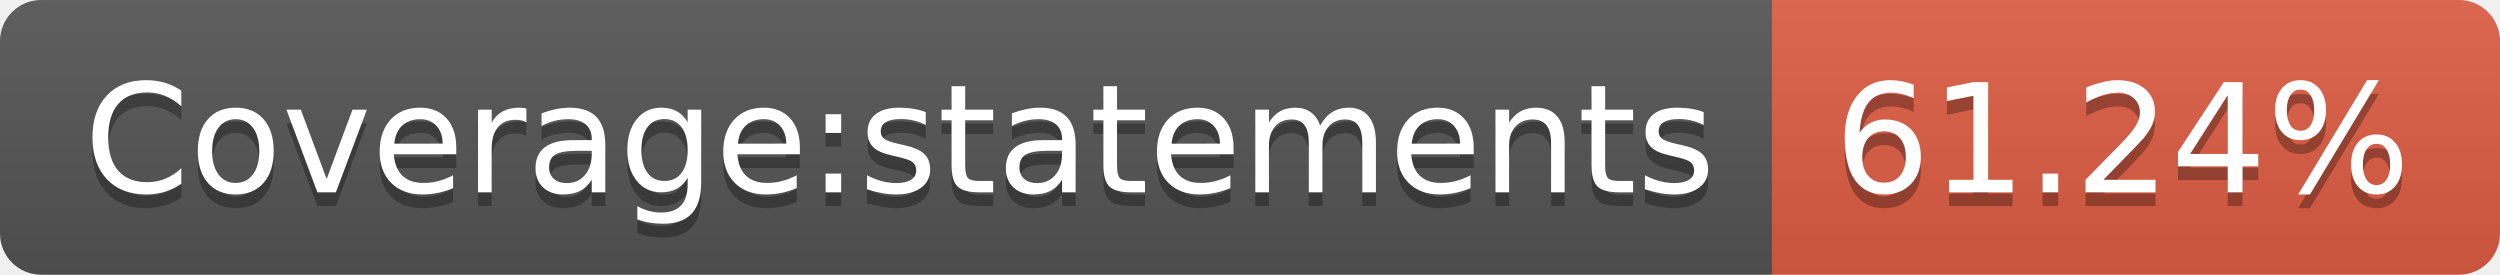
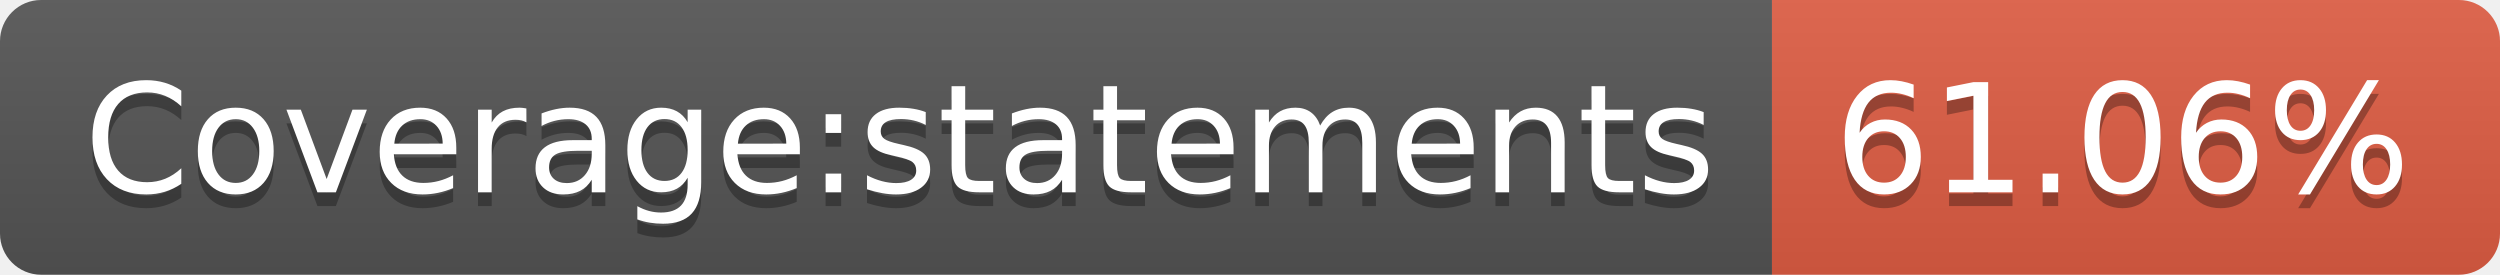
<svg xmlns="http://www.w3.org/2000/svg" width="182" height="20">
  <linearGradient id="s" x2="0" y2="100%">
    <stop offset="0" stop-color="#bbb" stop-opacity=".1" />
    <stop offset="1" stop-opacity=".1" />
  </linearGradient>
  <clipPath id="r">
    <rect width="182" height="20" rx="3" fill="#fff" />
  </clipPath>
  <g clip-path="url(#r)">
    <rect width="129" height="20" fill="#555" />
    <rect x="129" width="53" height="20" fill="#e05d44" />
    <rect width="182" height="20" fill="url(#s)" />
  </g>
  <g fill="#fff" text-anchor="middle" font-family="Verdana,Geneva,DejaVu Sans,sans-serif" text-rendering="geometricPrecision" font-size="110">
    <text x="655" y="150" fill="#010101" fill-opacity=".3" transform="scale(.1)" textLength="1190">Coverage:statements</text>
    <text x="655" y="140" transform="scale(.1)" textLength="1190">Coverage:statements</text>
-     <text x="1545" y="150" fill="#010101" fill-opacity=".3" transform="scale(.1)" textLength="430">61.24%</text>
-     <text x="1545" y="140" transform="scale(.1)" textLength="430">61.24%</text>
+     <text x="1545" y="150" fill="#010101" fill-opacity=".3" transform="scale(.1)" textLength="430">61.06%</text>
+     <text x="1545" y="140" transform="scale(.1)" textLength="430">61.06%</text>
  </g>
</svg>
